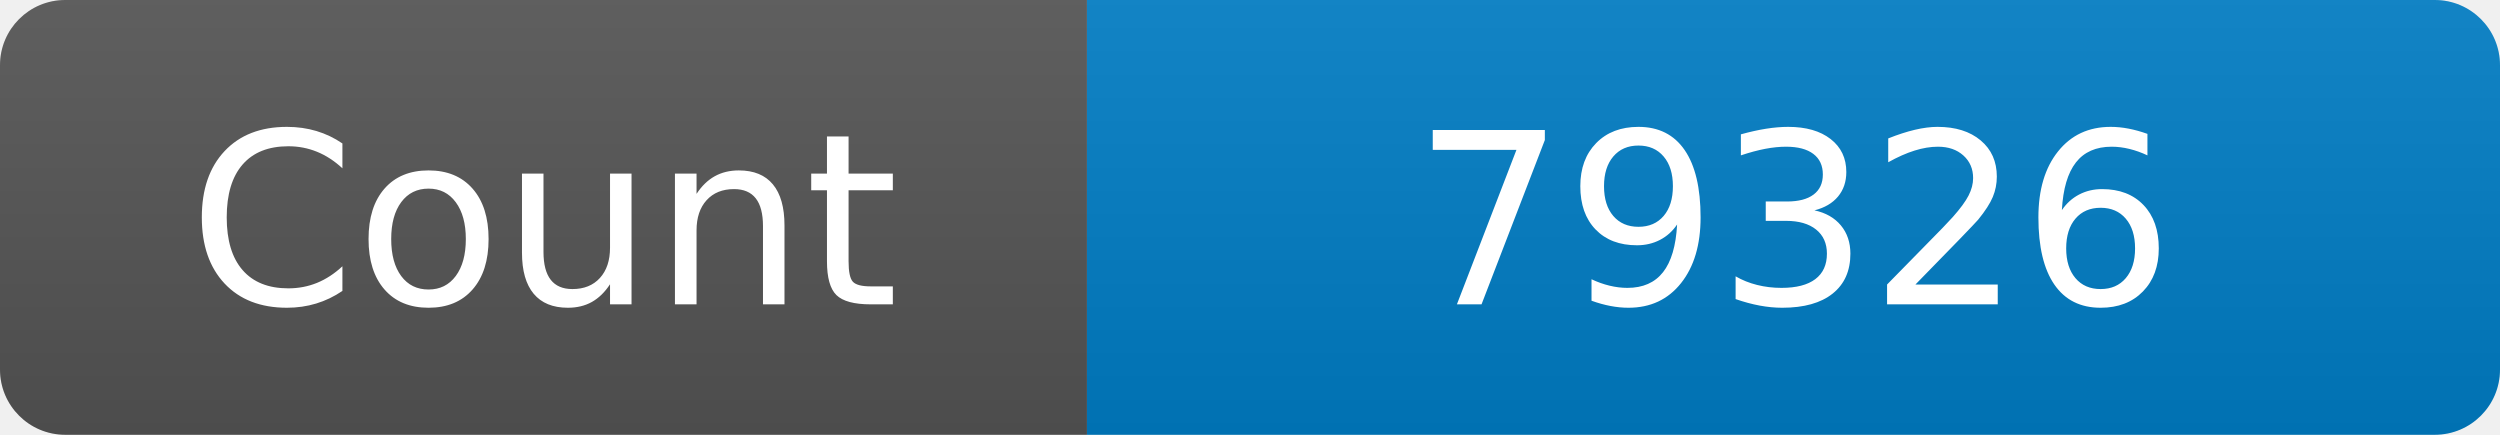
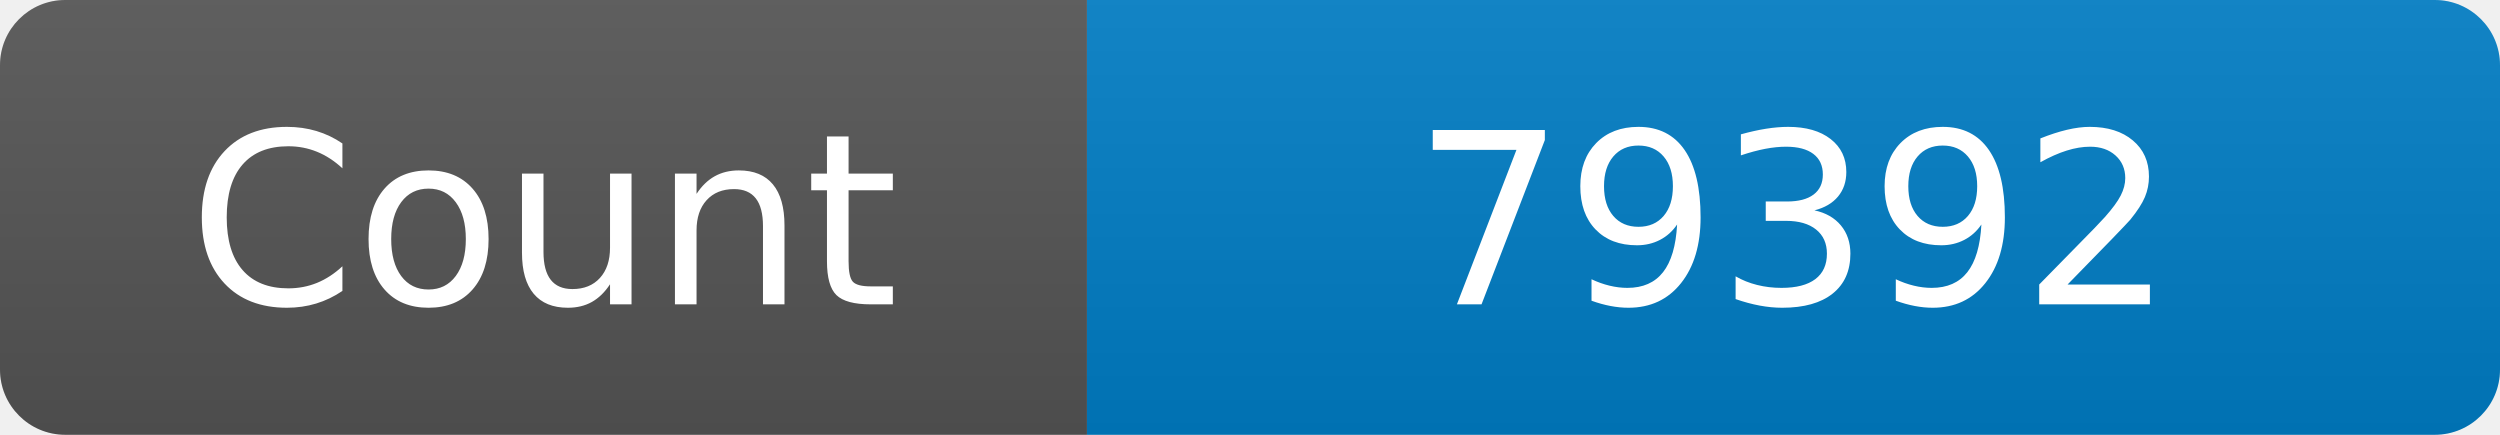
<svg xmlns="http://www.w3.org/2000/svg" width="115" height="20" role="img" aria-label="Maintained?: yes">
  <linearGradient id="s" x2="0" y2="100%">
    <stop offset="0" stop-color="#bbb" stop-opacity=".1" />
    <stop offset="1" stop-opacity=".1" />
  </linearGradient>
  <clipPath id="r">
    <rect width="115" height="20" rx="3" fill="#fff" />
  </clipPath>
  <g clip-path="url(#r)">
    <rect width="50" height="20" fill="#555" />
    <rect x="50" width="160" height="20" fill="#007ec6" />
    <rect width="115" height="20" fill="url(#s)" />
  </g>
  <g fill="#fff" text-anchor="middle" font-family="Verdana,Geneva,DejaVu Sans,sans-serif" font-size="110">
    <text x="250" y="140" transform="scale(.1)" fill="#fff">Count</text>
-     <text x="825" y="140" transform="scale(.1)" fill="#fff">79326</text>
+     <text x="825" y="140" transform="scale(.1)" fill="#fff">79392</text>
  </g>
</svg>
